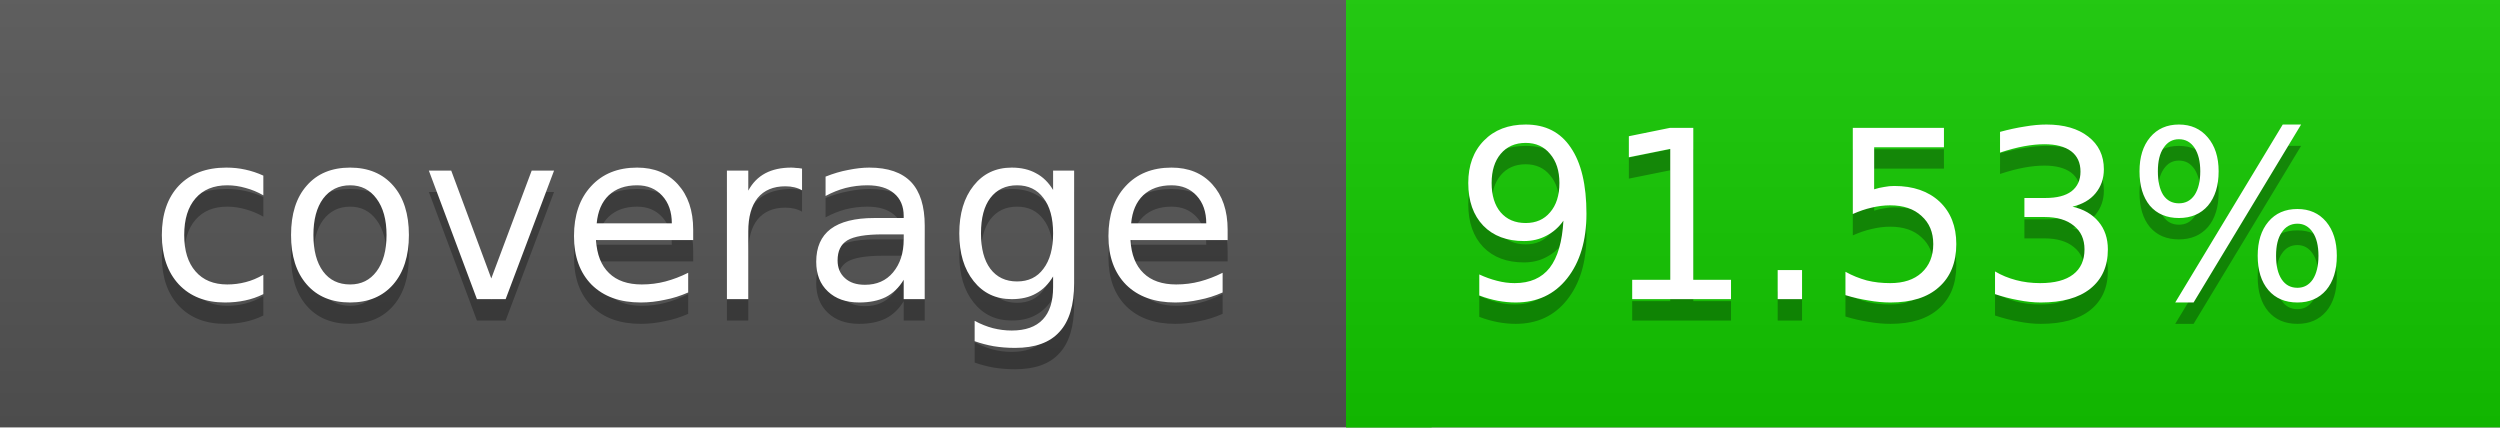
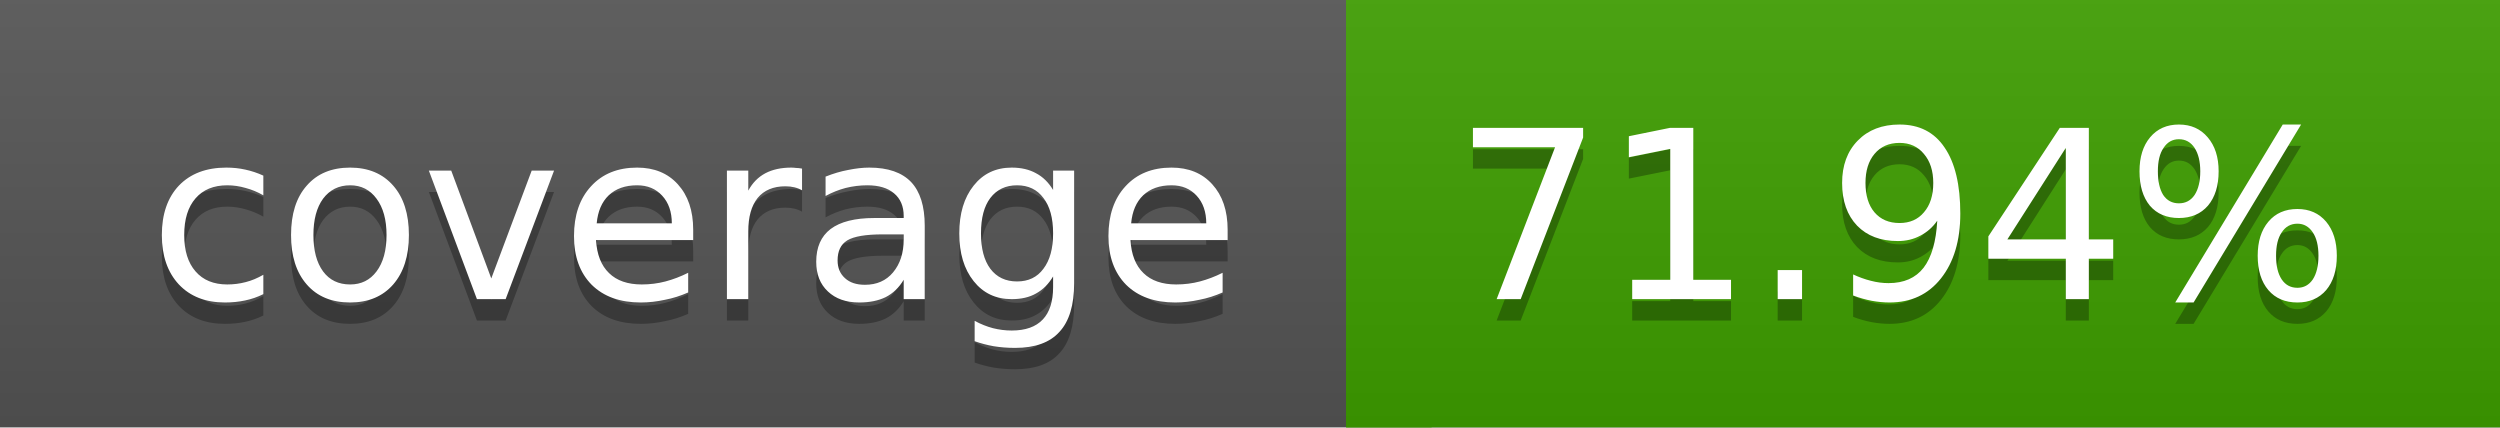
<svg xmlns="http://www.w3.org/2000/svg" width="117" height="20">
  <linearGradient id="a" x2="0" y2="100%">
    <stop offset="0" stop-color="#bbb" stop-opacity=".1" />
    <stop offset="1" stop-opacity=".1" />
  </linearGradient>
  <rect rx="0" width="117" height="20" fill="#555" />
-   <rect rx="0" x="63" width="54" height="20" fill="#13ca00" />
-   <path fill="#13ca00" d="M63 0h4v20h-4z" />
+   <rect rx="0" x="63" width="54" height="20" fill="#3e9f00" />
+   <path fill="#3e9f00" d="M63 0h4v20h-4z" />
  <rect rx="0" width="117" height="20" fill="url(#a)" />
  <g fill="#fff" text-anchor="middle" font-family="DejaVu Sans,Verdana,Geneva,sans-serif" font-size="11">
    <text x="32.5" y="15" fill="#010101" fill-opacity=".3">coverage</text>
    <text x="32.5" y="14">coverage</text>
-     <text x="89" y="15" fill="#010101" fill-opacity=".3">91.53%</text>
-     <text x="89" y="14">91.53%</text>
+     <text x="89" y="15" fill="#010101" fill-opacity=".3">71.94%</text>
+     <text x="89" y="14">71.94%</text>
  </g>
</svg>
